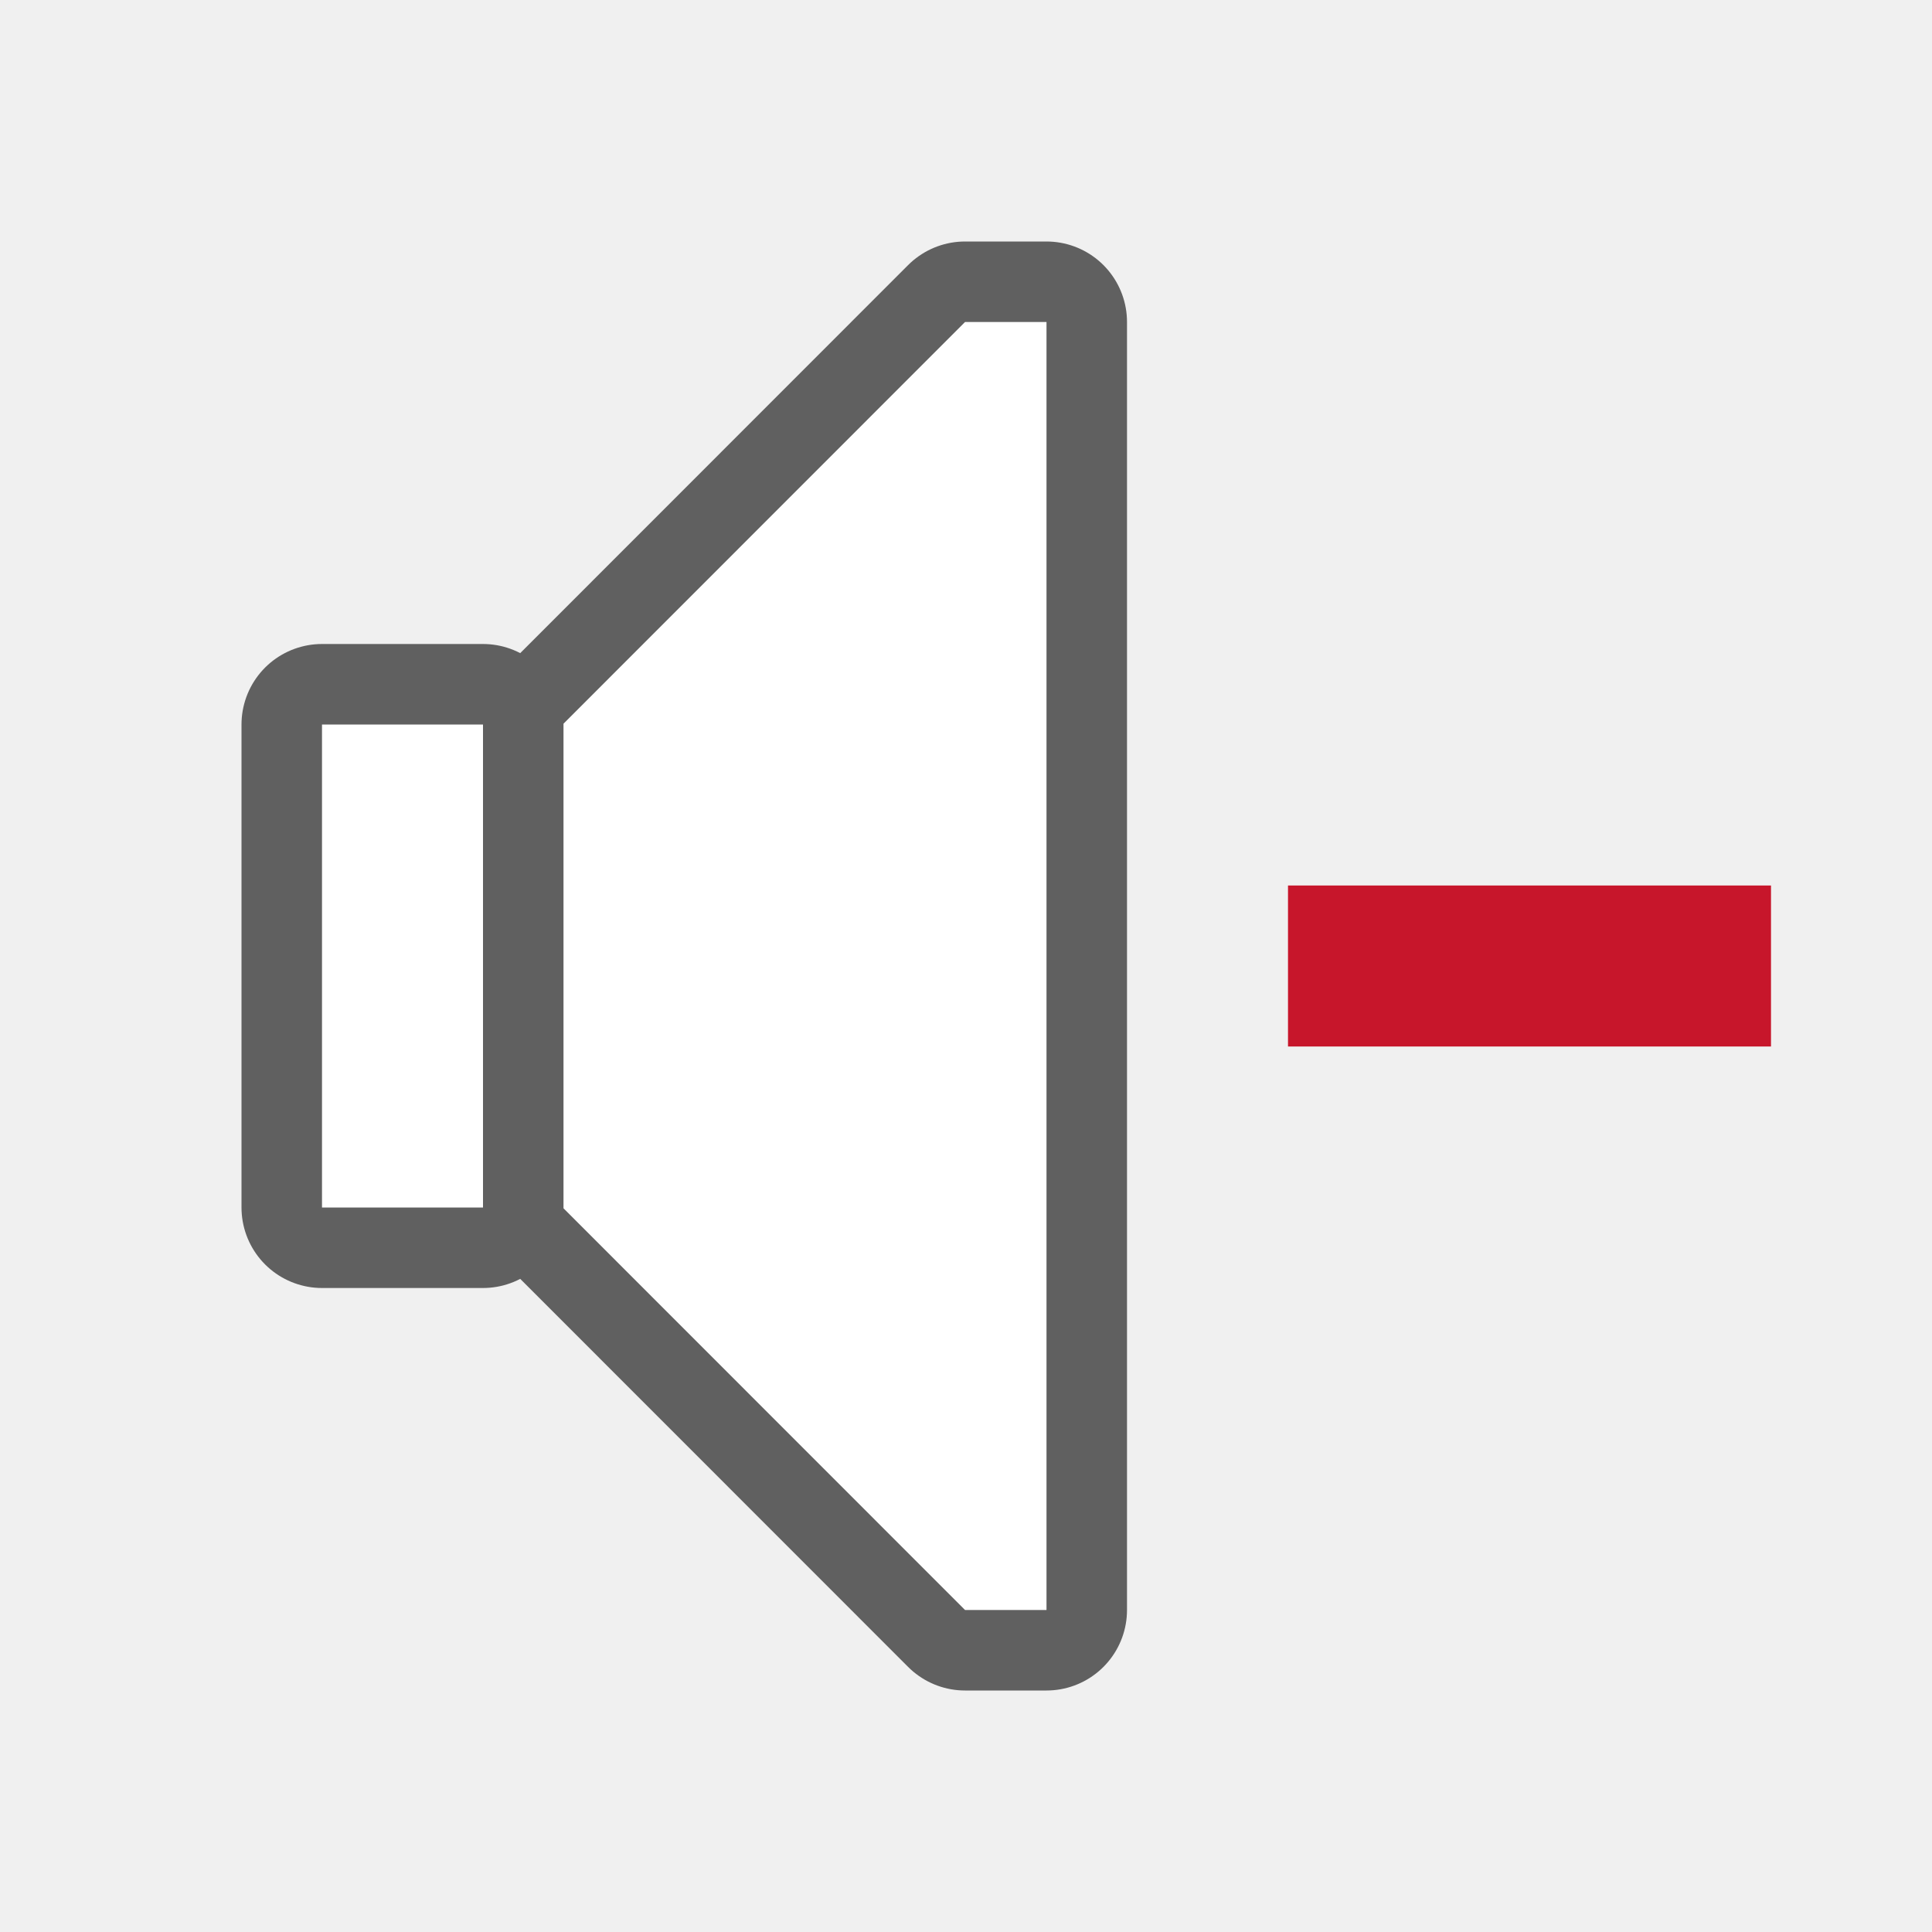
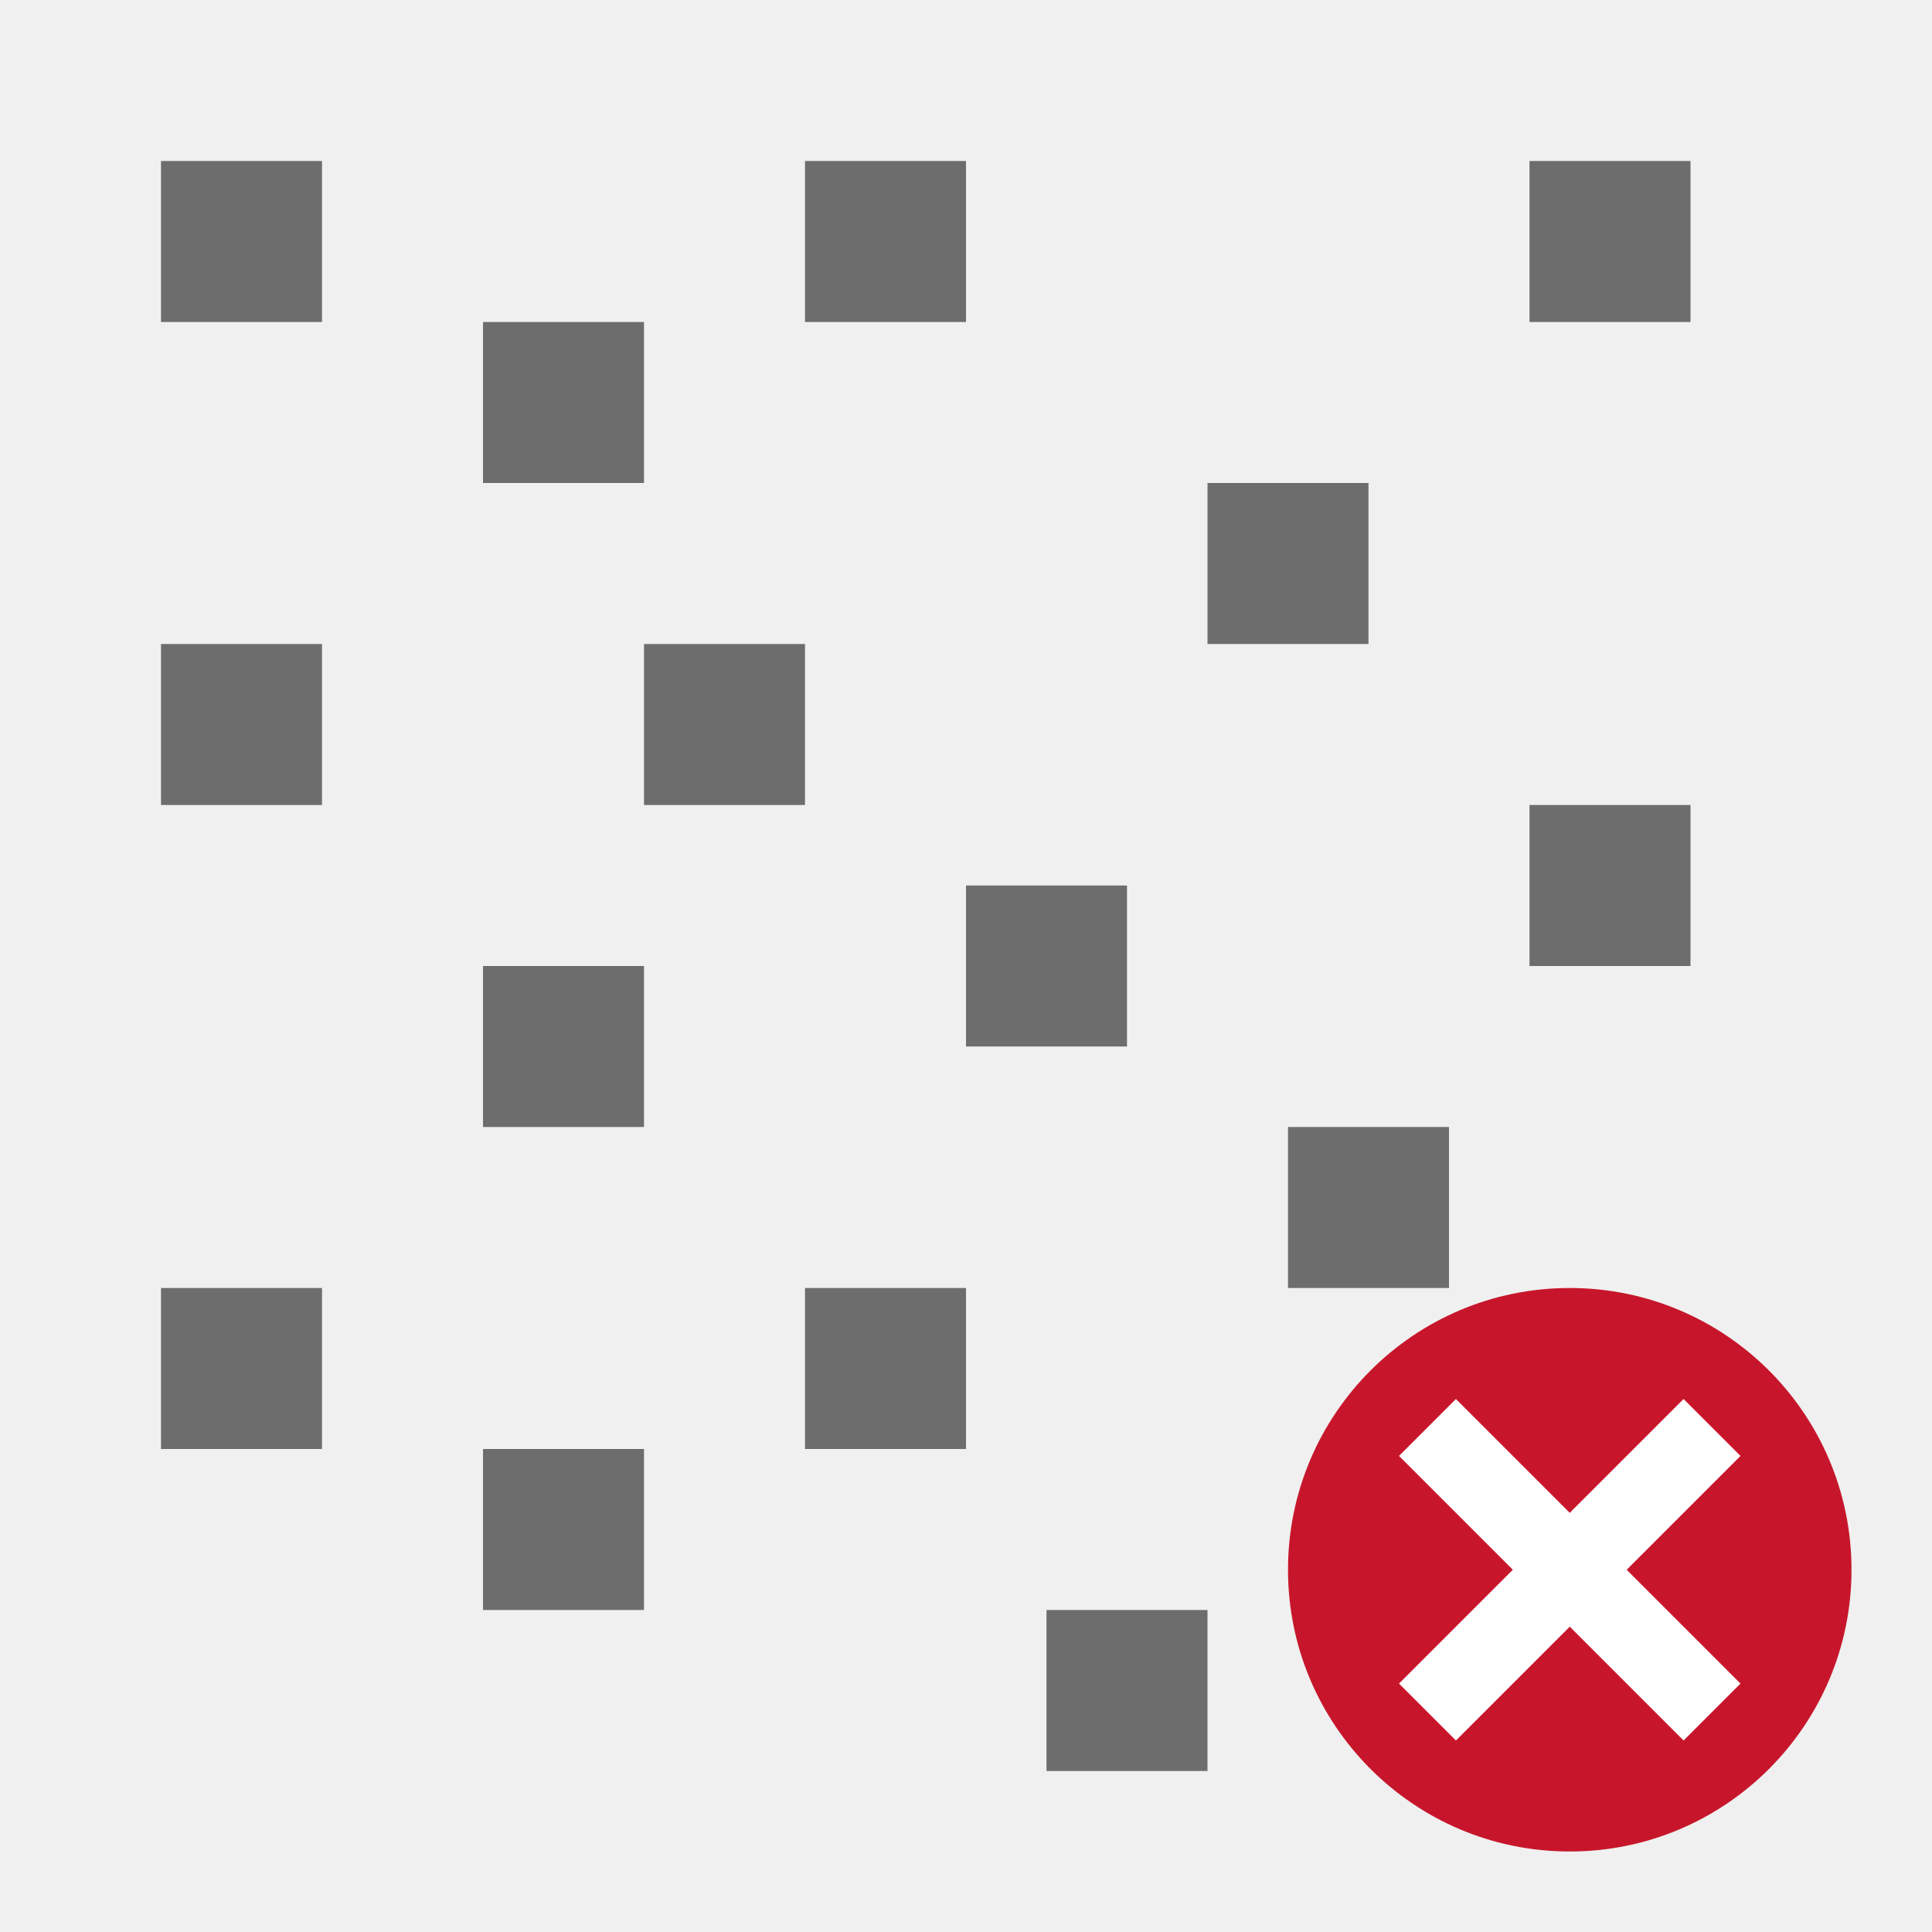
<svg xmlns="http://www.w3.org/2000/svg" viewBox="0 0 24 24">
-   <path d="M11.988 4L7 8.99v6.02L11.988 20H13V4zM4 9v6h2V9z" stroke="#000" opacity=".6" stroke-width="2" stroke-linejoin="round" />
-   <path d="M11.988 4L7 8.99v6.02L11.988 20H13V4zM4 9v6h2V9z" fill="#fff" />
-   <path d="M16 11v2h6v-2z" fill="#c7162b" />
+   <g fill="#6d6d6d">
+     <path d="M8 8h2v2H8zM6 18h2v2H6zM2 2h2v2H2zM6 4h2v2H6zM2 8h2v2H2zM6 12h2v2H6zM2 16h2v2H2zM10 2h2v2h-2zM19 2h2v2h-2zM19 10h2v2h-2zM12 11h2v2h-2zM13 20h2v2h-2zM15 6h2v2h-2zM10 16h2v2h-2zM16 14h2v2h-2z" />
+   </g>
+   <circle cy="19.5" cx="19.5" r="3.5" fill="#c7162b" />
+   <path overflow="visible" font-weight="400" style="line-height:normal;text-indent:0;text-align:start;text-decoration-line:none;text-decoration-style:solid;text-decoration-color:#000;text-transform:none;white-space:normal;isolation:auto;mix-blend-mode:normal;marker:none" d="M20.914 17.379L19.5 18.793l-1.414-1.414-.707.707 1.414 1.414-1.414 1.414.707.707 1.414-1.414 1.414 1.414.707-.707-1.414-1.414 1.414-1.414z" color="#000" font-family="sans-serif" fill="#fff" />
</svg>
